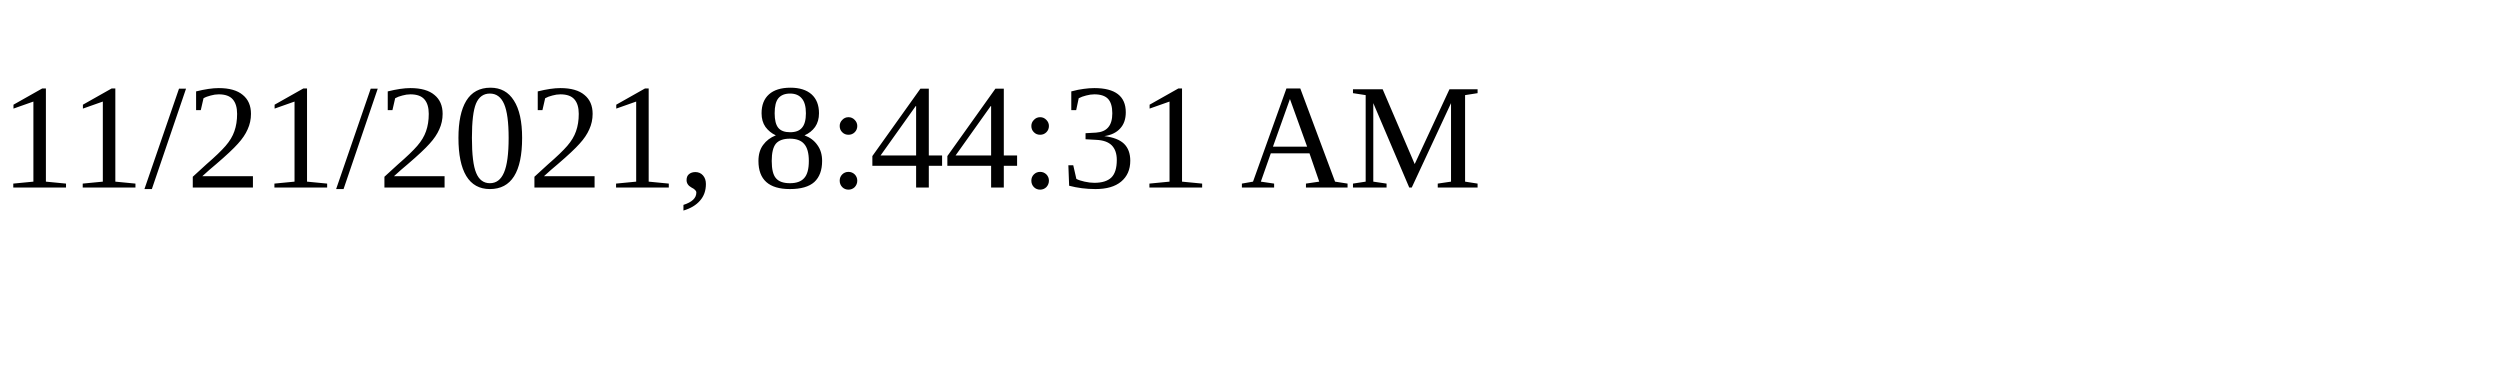
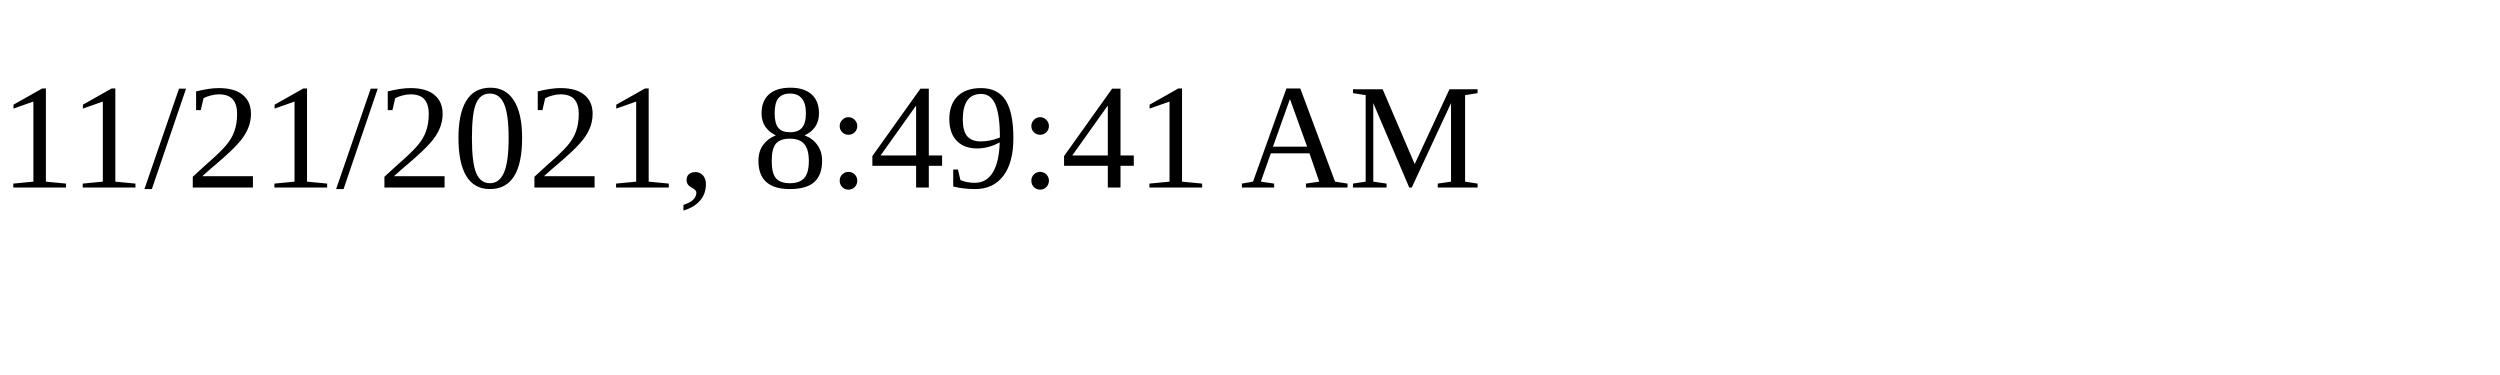
<svg xmlns="http://www.w3.org/2000/svg" height="30" width="200">
-   <text x="0" y="15">11/21/2021, 8:44:31 AM</text>
+   <text x="0" y="15">11/21/2021, 8:49:41 AM</text>
</svg>
